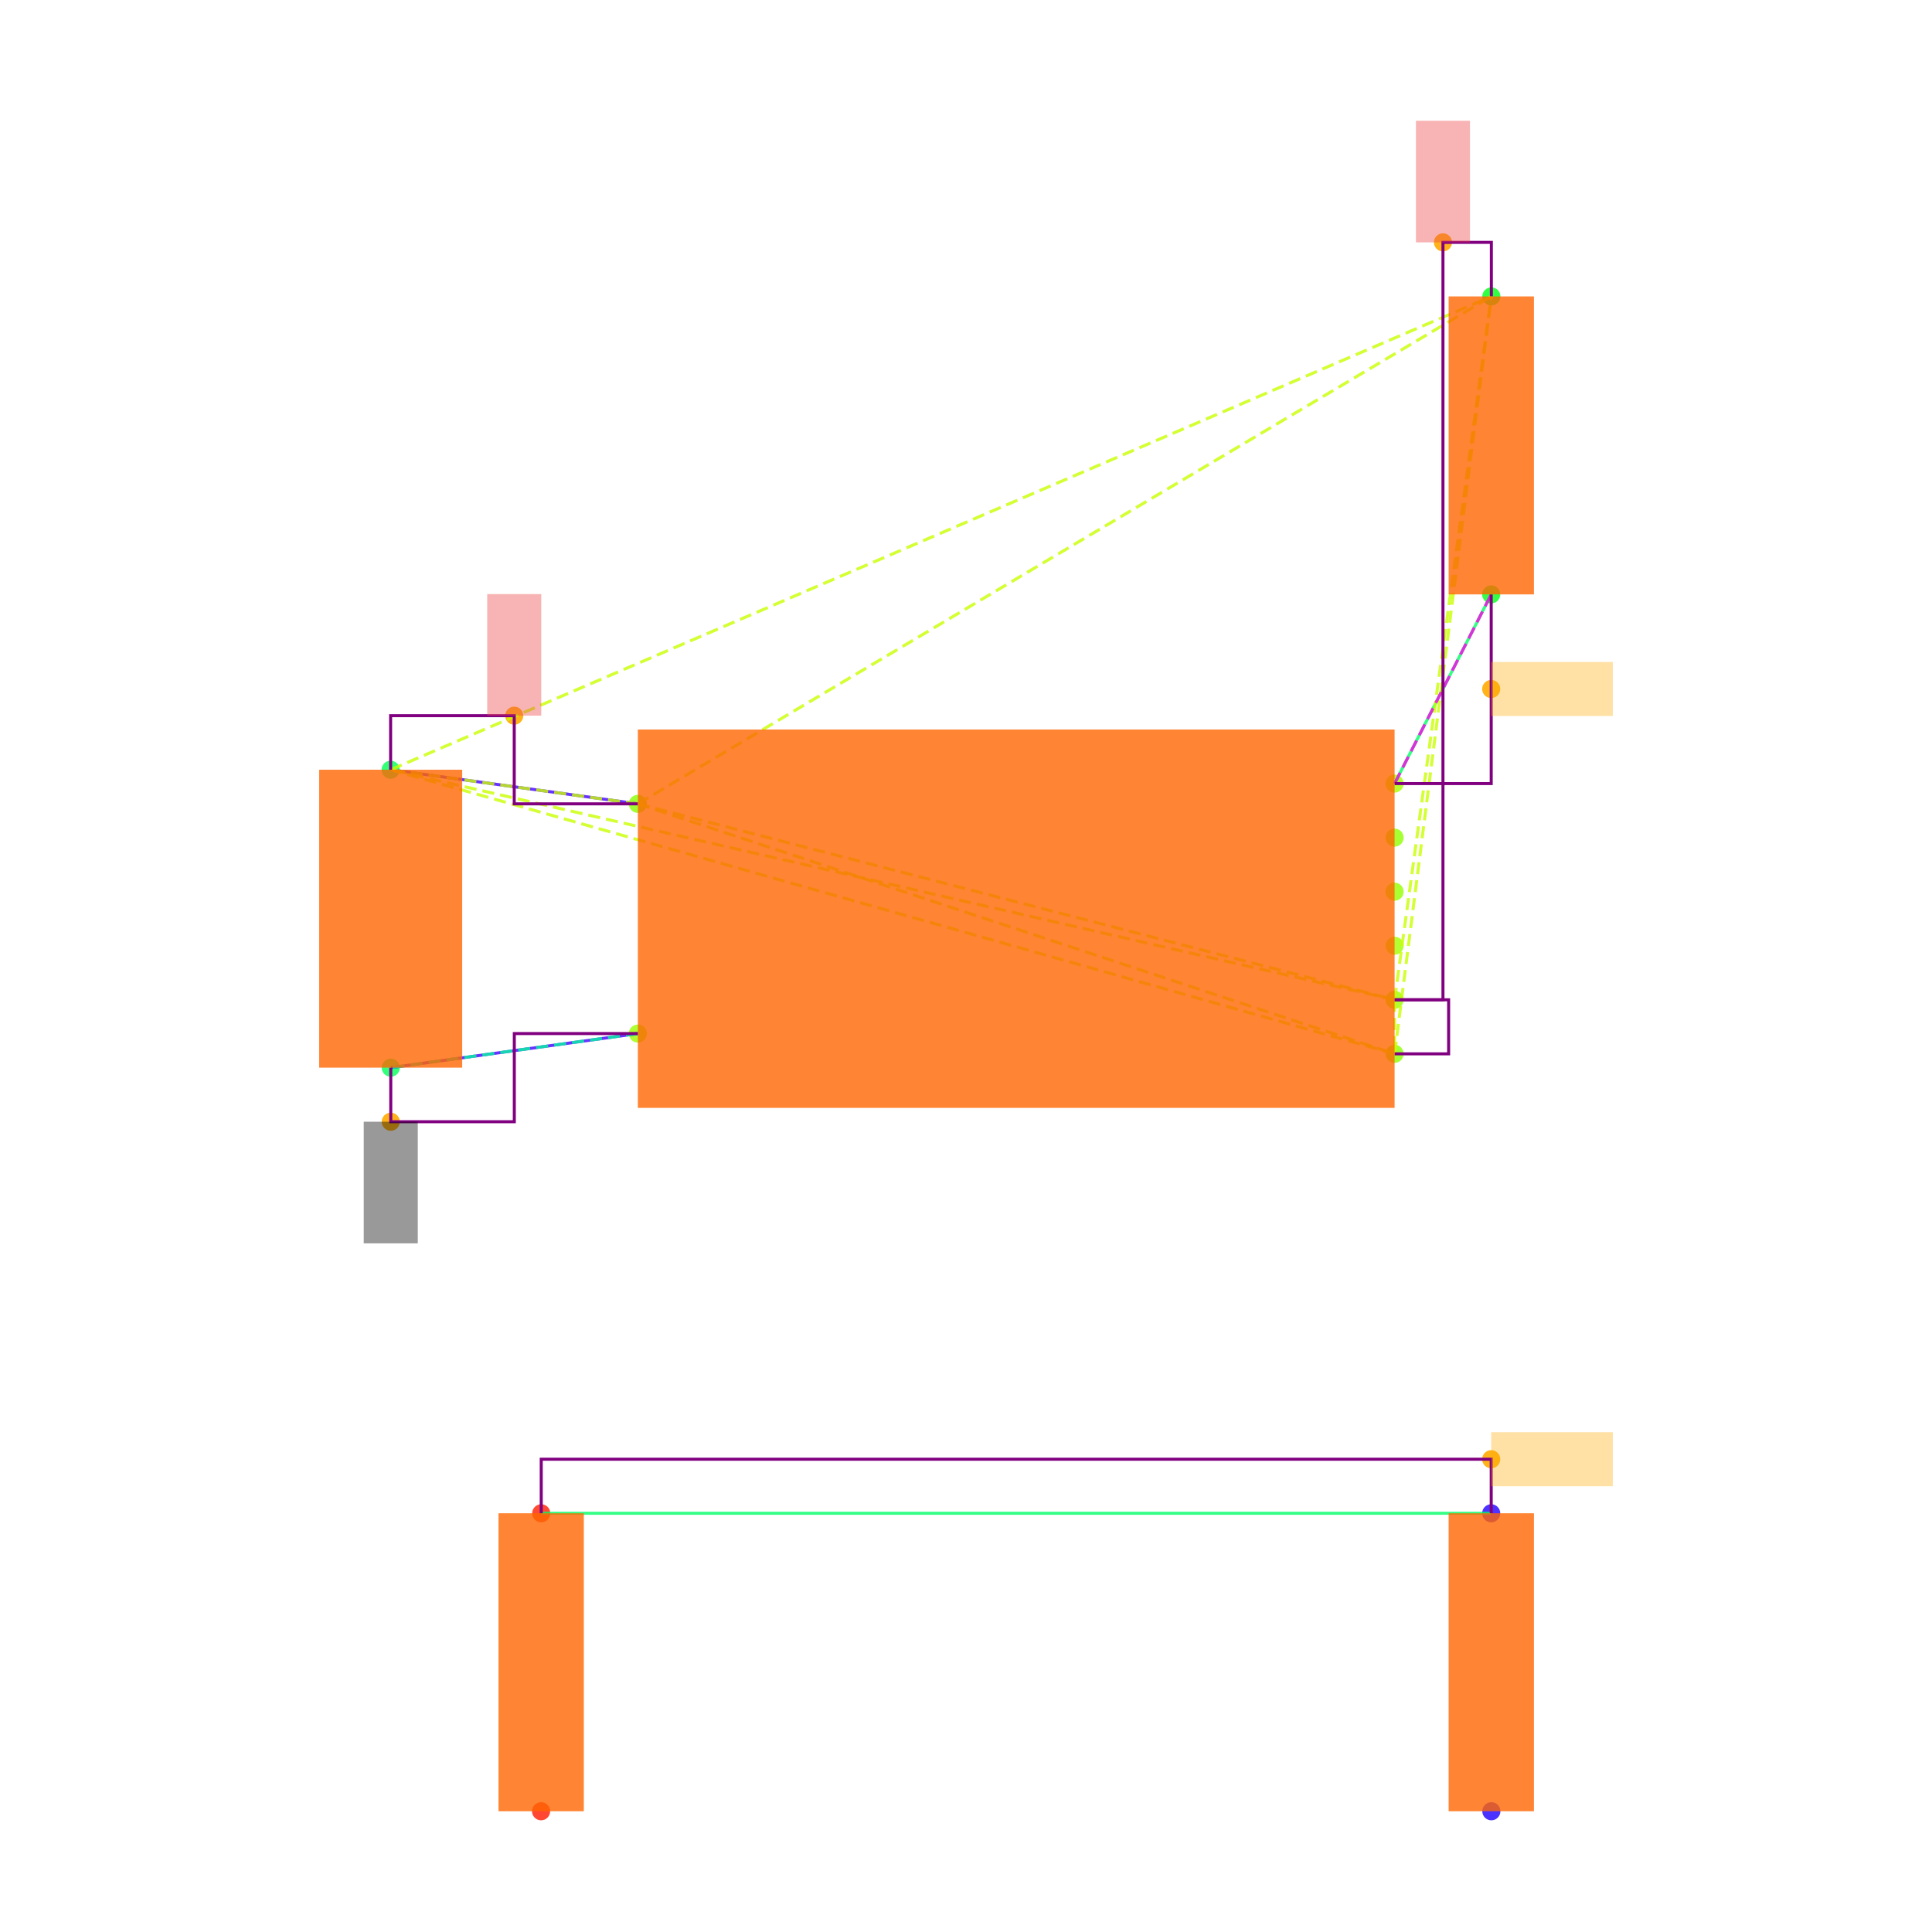
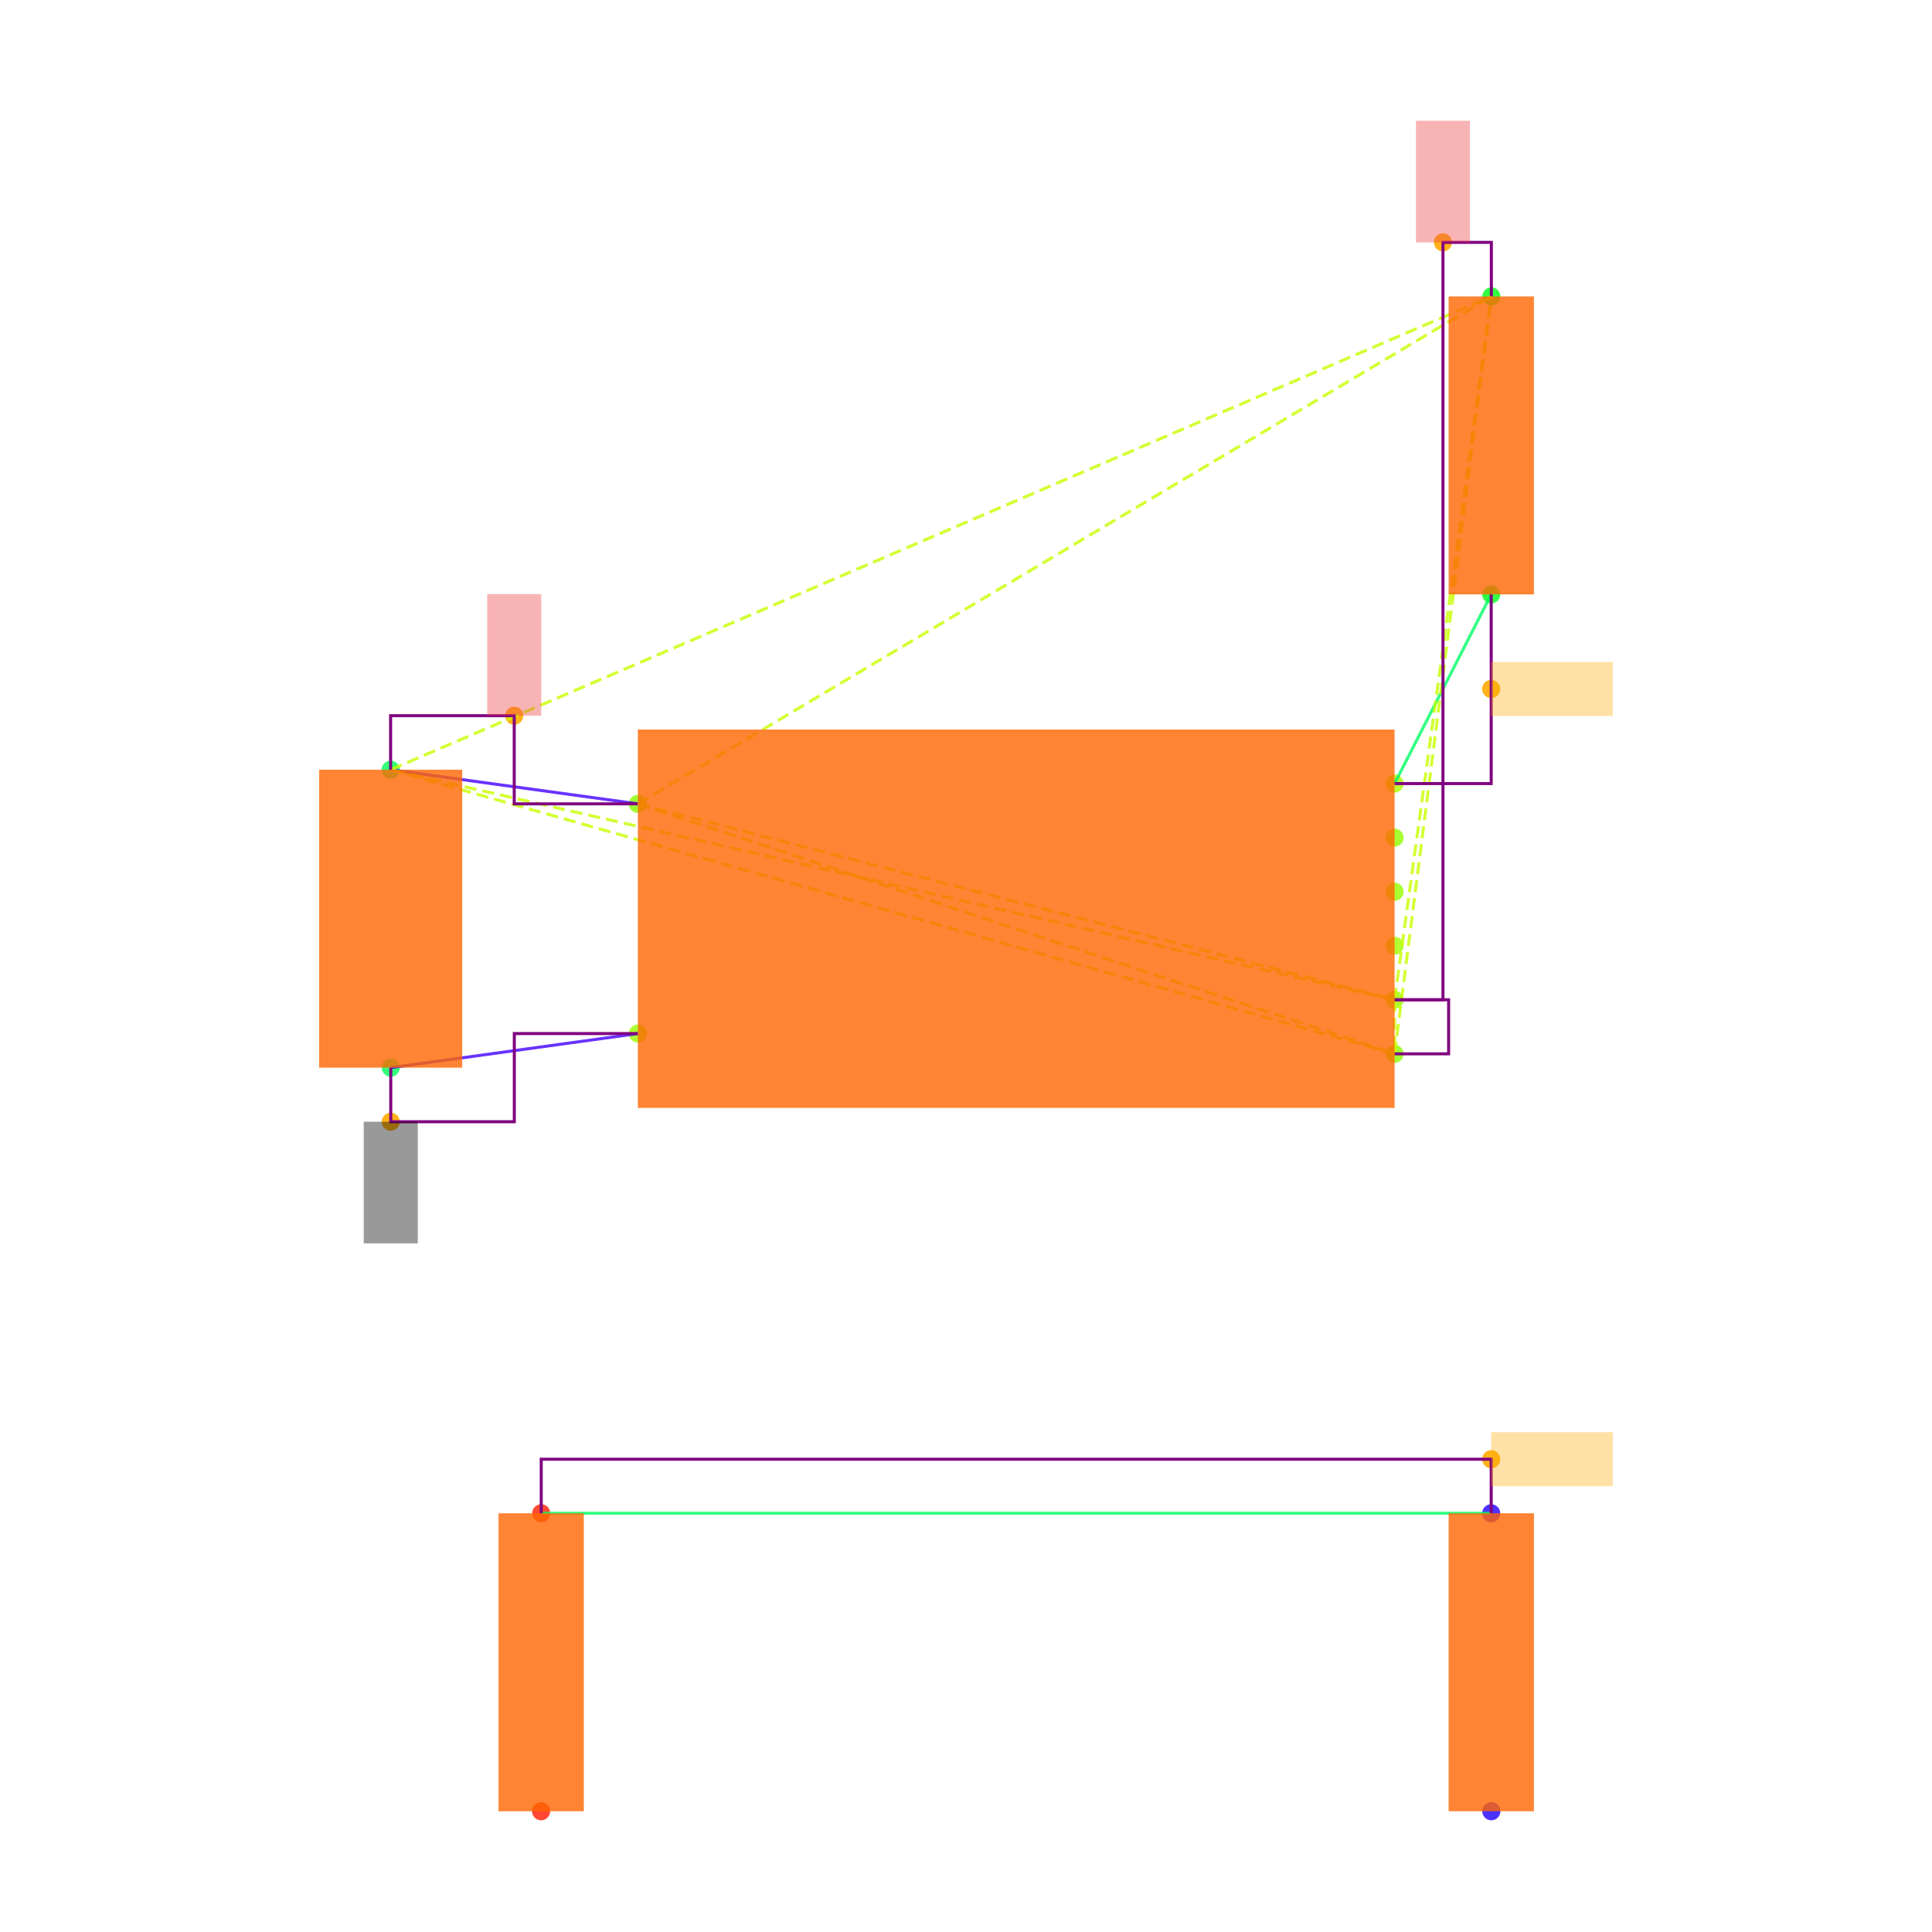
<svg xmlns="http://www.w3.org/2000/svg" width="640" height="640" viewBox="0 0 640 640">
  <rect width="100%" height="100%" fill="white" />
  <g>
    <circle data-type="point" data-label="U3.8 x-" data-x="-1.4" data-y="0.42500000000000004" cx="211.3" cy="266.284" r="3" fill="hsl(88, 100%, 50%, 0.8)" />
  </g>
  <g>
    <circle data-type="point" data-label="U3.4 x-" data-x="-1.4" data-y="-0.42500000000000004" cx="211.3" cy="342.382" r="3" fill="hsl(84, 100%, 50%, 0.8)" />
  </g>
  <g>
    <circle data-type="point" data-label="U3.1 x+" data-x="1.4" data-y="0.5" cx="461.973" cy="259.57" r="3" fill="hsl(81, 100%, 50%, 0.8)" />
  </g>
  <g>
    <circle data-type="point" data-label="U3.6 x+" data-x="1.4" data-y="0.30000000000000004" cx="461.973" cy="277.475" r="3" fill="hsl(86, 100%, 50%, 0.8)" />
  </g>
  <g>
    <circle data-type="point" data-label="U3.5 x+" data-x="1.4" data-y="0.10000000000000009" cx="461.973" cy="295.38" r="3" fill="hsl(85, 100%, 50%, 0.8)" />
  </g>
  <g>
    <circle data-type="point" data-label="U3.2 x+" data-x="1.4" data-y="-0.09999999999999998" cx="461.973" cy="313.286" r="3" fill="hsl(82, 100%, 50%, 0.8)" />
  </g>
  <g>
    <circle data-type="point" data-label="U3.3 x+" data-x="1.4" data-y="-0.3" cx="461.973" cy="331.191" r="3" fill="hsl(83, 100%, 50%, 0.8)" />
  </g>
  <g>
    <circle data-type="point" data-label="U3.7 x+" data-x="1.4" data-y="-0.5" cx="461.973" cy="349.096" r="3" fill="hsl(87, 100%, 50%, 0.8)" />
  </g>
  <g>
    <circle data-type="point" data-label="C20.1 y+" data-x="-2.3148566499999994" data-y="0.5512093000000002" cx="129.396" cy="254.985" r="3" fill="hsl(140, 100%, 50%, 0.8)" />
  </g>
  <g>
    <circle data-type="point" data-label="C20.2 y-" data-x="-2.31430995" data-y="-0.5512093000000002" cx="129.445" cy="353.681" r="3" fill="hsl(141, 100%, 50%, 0.8)" />
  </g>
  <g>
    <circle data-type="point" data-label="R11.1 y+" data-x="1.7580660749999977" data-y="2.3025814000000002" cx="494.029" cy="98.192" r="3" fill="hsl(125, 100%, 50%, 0.8)" />
  </g>
  <g>
    <circle data-type="point" data-label="R11.2 y-" data-x="1.757519574999999" data-y="1.2" cx="493.98" cy="196.902" r="3" fill="hsl(126, 100%, 50%, 0.8)" />
  </g>
  <g>
    <circle data-type="point" data-label="R12.1 y-" data-x="-1.7580660749999977" data-y="-3.3025814000000002" cx="179.243" cy="600" r="3" fill="hsl(6, 100%, 50%, 0.8)" />
  </g>
  <g>
    <circle data-type="point" data-label="R12.2 y+" data-x="-1.757519574999999" data-y="-2.2" cx="179.292" cy="501.29" r="3" fill="hsl(7, 100%, 50%, 0.8)" />
  </g>
  <g>
    <circle data-type="point" data-label="R13.1 y-" data-x="1.7580660749999977" data-y="-3.3025814000000002" cx="494.029" cy="600" r="3" fill="hsl(247, 100%, 50%, 0.8)" />
  </g>
  <g>
    <circle data-type="point" data-label="R13.2 y+" data-x="1.757519574999999" data-y="-2.2" cx="493.98" cy="501.29" r="3" fill="hsl(248, 100%, 50%, 0.8)" />
  </g>
  <g>
-     <circle data-type="point" data-label="anchorPoint orientation: y+" data-x="-1.8574283249999997" data-y="0.7512093000000004" cx="170.348" cy="237.08" r="3" fill="hsl(40, 100%, 50%, 0.9)" />
+     <circle data-type="point" data-label="" data-x="-1.8574283249999997" data-y="0.7512093000000004" cx="170.348" cy="237.08" r="3" fill="hsl(40, 100%, 50%, 0.9)" />
  </g>
  <g>
-     <circle data-type="point" data-label="anchorPoint orientation: y+" data-x="1.5790330374999988" data-y="2.5025814000000004" cx="478.001" cy="80.287" r="3" fill="hsl(40, 100%, 50%, 0.9)" />
+     <circle data-type="point" data-label="" data-x="1.5790330374999988" data-y="2.5025814000000004" cx="478.001" cy="80.287" r="3" fill="hsl(40, 100%, 50%, 0.9)" />
  </g>
  <g>
-     <circle data-type="point" data-label="anchorPoint orientation: y-" data-x="-2.31430995" data-y="-0.7512093000000004" cx="129.445" cy="371.586" r="3" fill="hsl(40, 100%, 50%, 0.9)" />
+     <circle data-type="point" data-label="" data-x="-2.31430995" data-y="-0.7512093000000004" cx="129.445" cy="371.586" r="3" fill="hsl(40, 100%, 50%, 0.9)" />
  </g>
  <g>
-     <circle data-type="point" data-label="anchorPoint orientation: x+" data-x="1.757519574999999" data-y="0.85" cx="493.98" cy="228.236" r="3" fill="hsl(40, 100%, 50%, 0.9)" />
+     <circle data-type="point" data-label="" data-x="1.757519574999999" data-y="0.85" cx="493.98" cy="228.236" r="3" fill="hsl(40, 100%, 50%, 0.9)" />
  </g>
  <g>
-     <circle data-type="point" data-label="anchorPoint orientation: x+" data-x="1.757519574999999" data-y="-2" cx="493.98" cy="483.385" r="3" fill="hsl(40, 100%, 50%, 0.9)" />
+     <circle data-type="point" data-label="" data-x="1.757519574999999" data-y="-2" cx="493.98" cy="483.385" r="3" fill="hsl(40, 100%, 50%, 0.9)" />
  </g>
  <g>
    <polyline data-points="-2.3148566499999994,0.5512093000000002 -1.4,0.42500000000000004" data-type="line" data-label="" points="129.396,254.985 211.3,266.284" fill="none" stroke="hsl(256, 100%, 50%, 0.8)" stroke-width="1" />
  </g>
  <g>
    <polyline data-points="-2.31430995,-0.5512093000000002 -1.4,-0.42500000000000004" data-type="line" data-label="" points="129.445,353.681 211.3,342.382" fill="none" stroke="hsl(256, 100%, 50%, 0.8)" stroke-width="1" />
  </g>
  <g>
    <polyline data-points="1.757519574999999,1.2 1.4,0.5" data-type="line" data-label="" points="493.98,196.902 461.973,259.57" fill="none" stroke="hsl(144, 100%, 50%, 0.8)" stroke-width="1" />
  </g>
  <g>
    <polyline data-points="1.757519574999999,-2.2 -1.757519574999999,-2.2" data-type="line" data-label="" points="493.98,501.29 179.292,501.29" fill="none" stroke="hsl(144, 100%, 50%, 0.8)" stroke-width="1" />
  </g>
  <g>
    <polyline data-points="-1.4,0.42500000000000004 1.4,-0.3" data-type="line" data-label="" points="211.3,266.284 461.973,331.191" fill="none" stroke="hsl(73, 100%, 50%, 0.8)" stroke-width="1" stroke-dasharray="4 2" />
  </g>
  <g>
    <polyline data-points="-1.4,0.42500000000000004 1.4,-0.5" data-type="line" data-label="" points="211.3,266.284 461.973,349.096" fill="none" stroke="hsl(73, 100%, 50%, 0.8)" stroke-width="1" stroke-dasharray="4 2" />
-   </g>
-   <g>
-     <polyline data-points="-1.4,0.42500000000000004 -2.3148566499999994,0.5512093000000002" data-type="line" data-label="" points="211.3,266.284 129.396,254.985" fill="none" stroke="hsl(73, 100%, 50%, 0.8)" stroke-width="1" stroke-dasharray="4 2" />
  </g>
  <g>
    <polyline data-points="-1.4,0.42500000000000004 1.7580660749999977,2.3025814000000002" data-type="line" data-label="" points="211.3,266.284 494.029,98.192" fill="none" stroke="hsl(73, 100%, 50%, 0.8)" stroke-width="1" stroke-dasharray="4 2" />
  </g>
  <g>
    <polyline data-points="1.4,-0.3 1.4,-0.5" data-type="line" data-label="" points="461.973,331.191 461.973,349.096" fill="none" stroke="hsl(73, 100%, 50%, 0.8)" stroke-width="1" stroke-dasharray="4 2" />
  </g>
  <g>
    <polyline data-points="1.4,-0.3 -2.3148566499999994,0.5512093000000002" data-type="line" data-label="" points="461.973,331.191 129.396,254.985" fill="none" stroke="hsl(73, 100%, 50%, 0.8)" stroke-width="1" stroke-dasharray="4 2" />
  </g>
  <g>
    <polyline data-points="1.4,-0.3 1.7580660749999977,2.3025814000000002" data-type="line" data-label="" points="461.973,331.191 494.029,98.192" fill="none" stroke="hsl(73, 100%, 50%, 0.8)" stroke-width="1" stroke-dasharray="4 2" />
  </g>
  <g>
    <polyline data-points="1.4,-0.5 -2.3148566499999994,0.5512093000000002" data-type="line" data-label="" points="461.973,349.096 129.396,254.985" fill="none" stroke="hsl(73, 100%, 50%, 0.8)" stroke-width="1" stroke-dasharray="4 2" />
  </g>
  <g>
    <polyline data-points="1.4,-0.5 1.7580660749999977,2.3025814000000002" data-type="line" data-label="" points="461.973,349.096 494.029,98.192" fill="none" stroke="hsl(73, 100%, 50%, 0.8)" stroke-width="1" stroke-dasharray="4 2" />
  </g>
  <g>
    <polyline data-points="-2.3148566499999994,0.5512093000000002 1.7580660749999977,2.3025814000000002" data-type="line" data-label="" points="129.396,254.985 494.029,98.192" fill="none" stroke="hsl(73, 100%, 50%, 0.8)" stroke-width="1" stroke-dasharray="4 2" />
-   </g>
-   <g>
-     <polyline data-points="-1.4,-0.42500000000000004 -2.31430995,-0.5512093000000002" data-type="line" data-label="" points="211.3,342.382 129.445,353.681" fill="none" stroke="hsl(157, 100%, 50%, 0.8)" stroke-width="1" stroke-dasharray="4 2" />
-   </g>
-   <g>
-     <polyline data-points="1.4,0.5 1.757519574999999,1.2" data-type="line" data-label="" points="461.973,259.57 493.98,196.902" fill="none" stroke="hsl(304, 100%, 50%, 0.8)" stroke-width="1" stroke-dasharray="4 2" />
  </g>
  <g>
    <polyline data-points="-1.4,0.42500000000000004 -1.8574283249999997,0.42500000000000004 -1.8574283249999997,0.7512093000000004 -2.3148566499999994,0.7512093000000004 -2.3148566499999994,0.5512093000000002" data-type="line" data-label="" points="211.3,266.284 170.348,266.284 170.348,237.08 129.396,237.08 129.396,254.985" fill="none" stroke="purple" stroke-width="1" />
  </g>
  <g>
    <polyline data-points="1.4,-0.3 1.5790330374999988,-0.3 1.5790330374999988,2.5025814000000004 1.7580660749999977,2.5025814000000004 1.7580660749999977,2.3025814000000002" data-type="line" data-label="" points="461.973,331.191 478.001,331.191 478.001,80.287 494.029,80.287 494.029,98.192" fill="none" stroke="purple" stroke-width="1" />
  </g>
  <g>
    <polyline data-points="1.4,-0.5 1.5999999999999999,-0.5 1.5999999999999999,-0.3 1.4,-0.3" data-type="line" data-label="" points="461.973,349.096 479.878,349.096 479.878,331.191 461.973,331.191" fill="none" stroke="purple" stroke-width="1" />
  </g>
  <g>
    <polyline data-points="-2.31430995,-0.5512093000000002 -2.31430995,-0.7512093000000004 -1.857154975,-0.7512093000000004 -1.857154975,-0.42500000000000004 -1.4,-0.42500000000000004" data-type="line" data-label="" points="129.445,353.681 129.445,371.586 170.372,371.586 170.372,342.382 211.3,342.382" fill="none" stroke="purple" stroke-width="1" />
  </g>
  <g>
    <polyline data-points="1.757519574999999,1.2 1.757519574999999,0.5 1.4,0.5" data-type="line" data-label="" points="493.98,196.902 493.98,259.57 461.973,259.57" fill="none" stroke="purple" stroke-width="1" />
  </g>
  <g>
    <polyline data-points="1.757519574999999,-2.2 1.757519574999999,-2 -1.757519574999999,-2 -1.757519574999999,-2.2" data-type="line" data-label="" points="493.98,501.29 493.98,483.385 179.292,483.385 179.292,501.29" fill="none" stroke="purple" stroke-width="1" />
  </g>
  <g>
    <rect data-type="rect" data-label="schematic_component_0" data-x="0" data-y="0" x="211.3" y="241.665" width="250.673" height="125.336" fill="hsl(24, 100%, 50%, 0.8)" stroke="black" stroke-width="0.011" />
  </g>
  <g>
    <rect data-type="rect" data-label="schematic_component_1" data-x="-2.3145833" data-y="0" x="105.733" y="254.985" width="47.374" height="98.695" fill="hsl(24, 100%, 50%, 0.8)" stroke="black" stroke-width="0.011" />
  </g>
  <g>
    <rect data-type="rect" data-label="schematic_component_2" data-x="1.7577928249999983" data-y="1.7512907000000002" x="479.878" y="98.192" width="28.253" height="98.71" fill="hsl(24, 100%, 50%, 0.8)" stroke="black" stroke-width="0.011" />
  </g>
  <g>
    <rect data-type="rect" data-label="schematic_component_3" data-x="-1.7577928249999983" data-y="-2.7512907" x="165.141" y="501.29" width="28.253" height="98.71" fill="hsl(24, 100%, 50%, 0.8)" stroke="black" stroke-width="0.011" />
  </g>
  <g>
    <rect data-type="rect" data-label="schematic_component_4" data-x="1.7577928249999983" data-y="-2.7512907" x="479.878" y="501.29" width="28.253" height="98.71" fill="hsl(24, 100%, 50%, 0.8)" stroke="black" stroke-width="0.011" />
  </g>
  <g>
-     <rect data-type="rect" data-label="netId: V3_3 globalConnNetId: connectivity_net0 available orientations: y+" data-x="-1.8574283249999997" data-y="0.9762093000000004" x="161.395" y="196.793" width="17.905" height="40.287" fill="#ef444466" stroke="#ef4444" stroke-width="0.011" />
+     <rect data-type="rect" data-label="netId: V3_3 globalConnNetId: connectivity_net0" data-x="-1.8574283249999997" data-y="0.9762093000000004" x="161.395" y="196.793" width="17.905" height="40.287" fill="#ef444466" stroke="#ef4444" stroke-width="0.011" />
  </g>
  <g>
-     <rect data-type="rect" data-label="netId: V3_3 globalConnNetId: connectivity_net0 available orientations: y+" data-x="1.5790330374999988" data-y="2.7275814000000005" x="469.048" y="40" width="17.905" height="40.287" fill="#ef444466" stroke="#ef4444" stroke-width="0.011" />
+     <rect data-type="rect" data-label="netId: V3_3 globalConnNetId: connectivity_net0" data-x="1.5790330374999988" data-y="2.7275814000000005" x="469.048" y="40" width="17.905" height="40.287" fill="#ef444466" stroke="#ef4444" stroke-width="0.011" />
  </g>
  <g>
-     <rect data-type="rect" data-label="netId: GND globalConnNetId: connectivity_net1 available orientations: y-" data-x="-2.31430995" data-y="-0.9762093000000004" x="120.492" y="371.586" width="17.905" height="40.287" fill="#00000066" stroke="#000000" stroke-width="0.011" />
+     <rect data-type="rect" data-label="netId: GND globalConnNetId: connectivity_net1" data-x="-2.31430995" data-y="-0.9762093000000004" x="120.492" y="371.586" width="17.905" height="40.287" fill="#00000066" stroke="#000000" stroke-width="0.011" />
  </g>
  <g>
-     <rect data-type="rect" data-label="netId: FLASH_N_CS globalConnNetId: connectivity_net2 available orientations: any" data-x="1.982519574999999" data-y="0.85" x="493.98" y="219.283" width="40.287" height="17.905" fill="hsl(40, 100%, 50%, 0.35)" stroke="black" stroke-width="0.011" />
+     <rect data-type="rect" data-label="netId: FLASH_N_CS globalConnNetId: connectivity_net2" data-x="1.982519574999999" data-y="0.85" x="493.98" y="219.283" width="40.287" height="17.905" fill="hsl(40, 100%, 50%, 0.35)" stroke="black" stroke-width="0.011" />
  </g>
  <g>
-     <rect data-type="rect" data-label="netId: resistor.R11 &gt; port.pin1 to resistor.R12 &gt; port.pin1 globalConnNetId: connectivity_net3 available orientations: any" data-x="1.982519574999999" data-y="-2" x="493.98" y="474.432" width="40.287" height="17.905" fill="hsl(40, 100%, 50%, 0.35)" stroke="black" stroke-width="0.011" />
+     <rect data-type="rect" data-label="netId: resistor.R11 &gt; port.pin1 to resistor.R12 &gt; port.pin1 globalConnNetId: connectivity_net3" data-x="1.982519574999999" data-y="-2" x="493.98" y="474.432" width="40.287" height="17.905" fill="hsl(40, 100%, 50%, 0.35)" stroke="black" stroke-width="0.011" />
  </g>
  <g id="crosshair" style="display: none">
    <line id="crosshair-h" y1="0" y2="640" stroke="#666" stroke-width="0.5" />
    <line id="crosshair-v" x1="0" x2="640" stroke="#666" stroke-width="0.5" />
    <text id="coordinates" font-family="monospace" font-size="12" fill="#666" />
  </g>
</svg>
